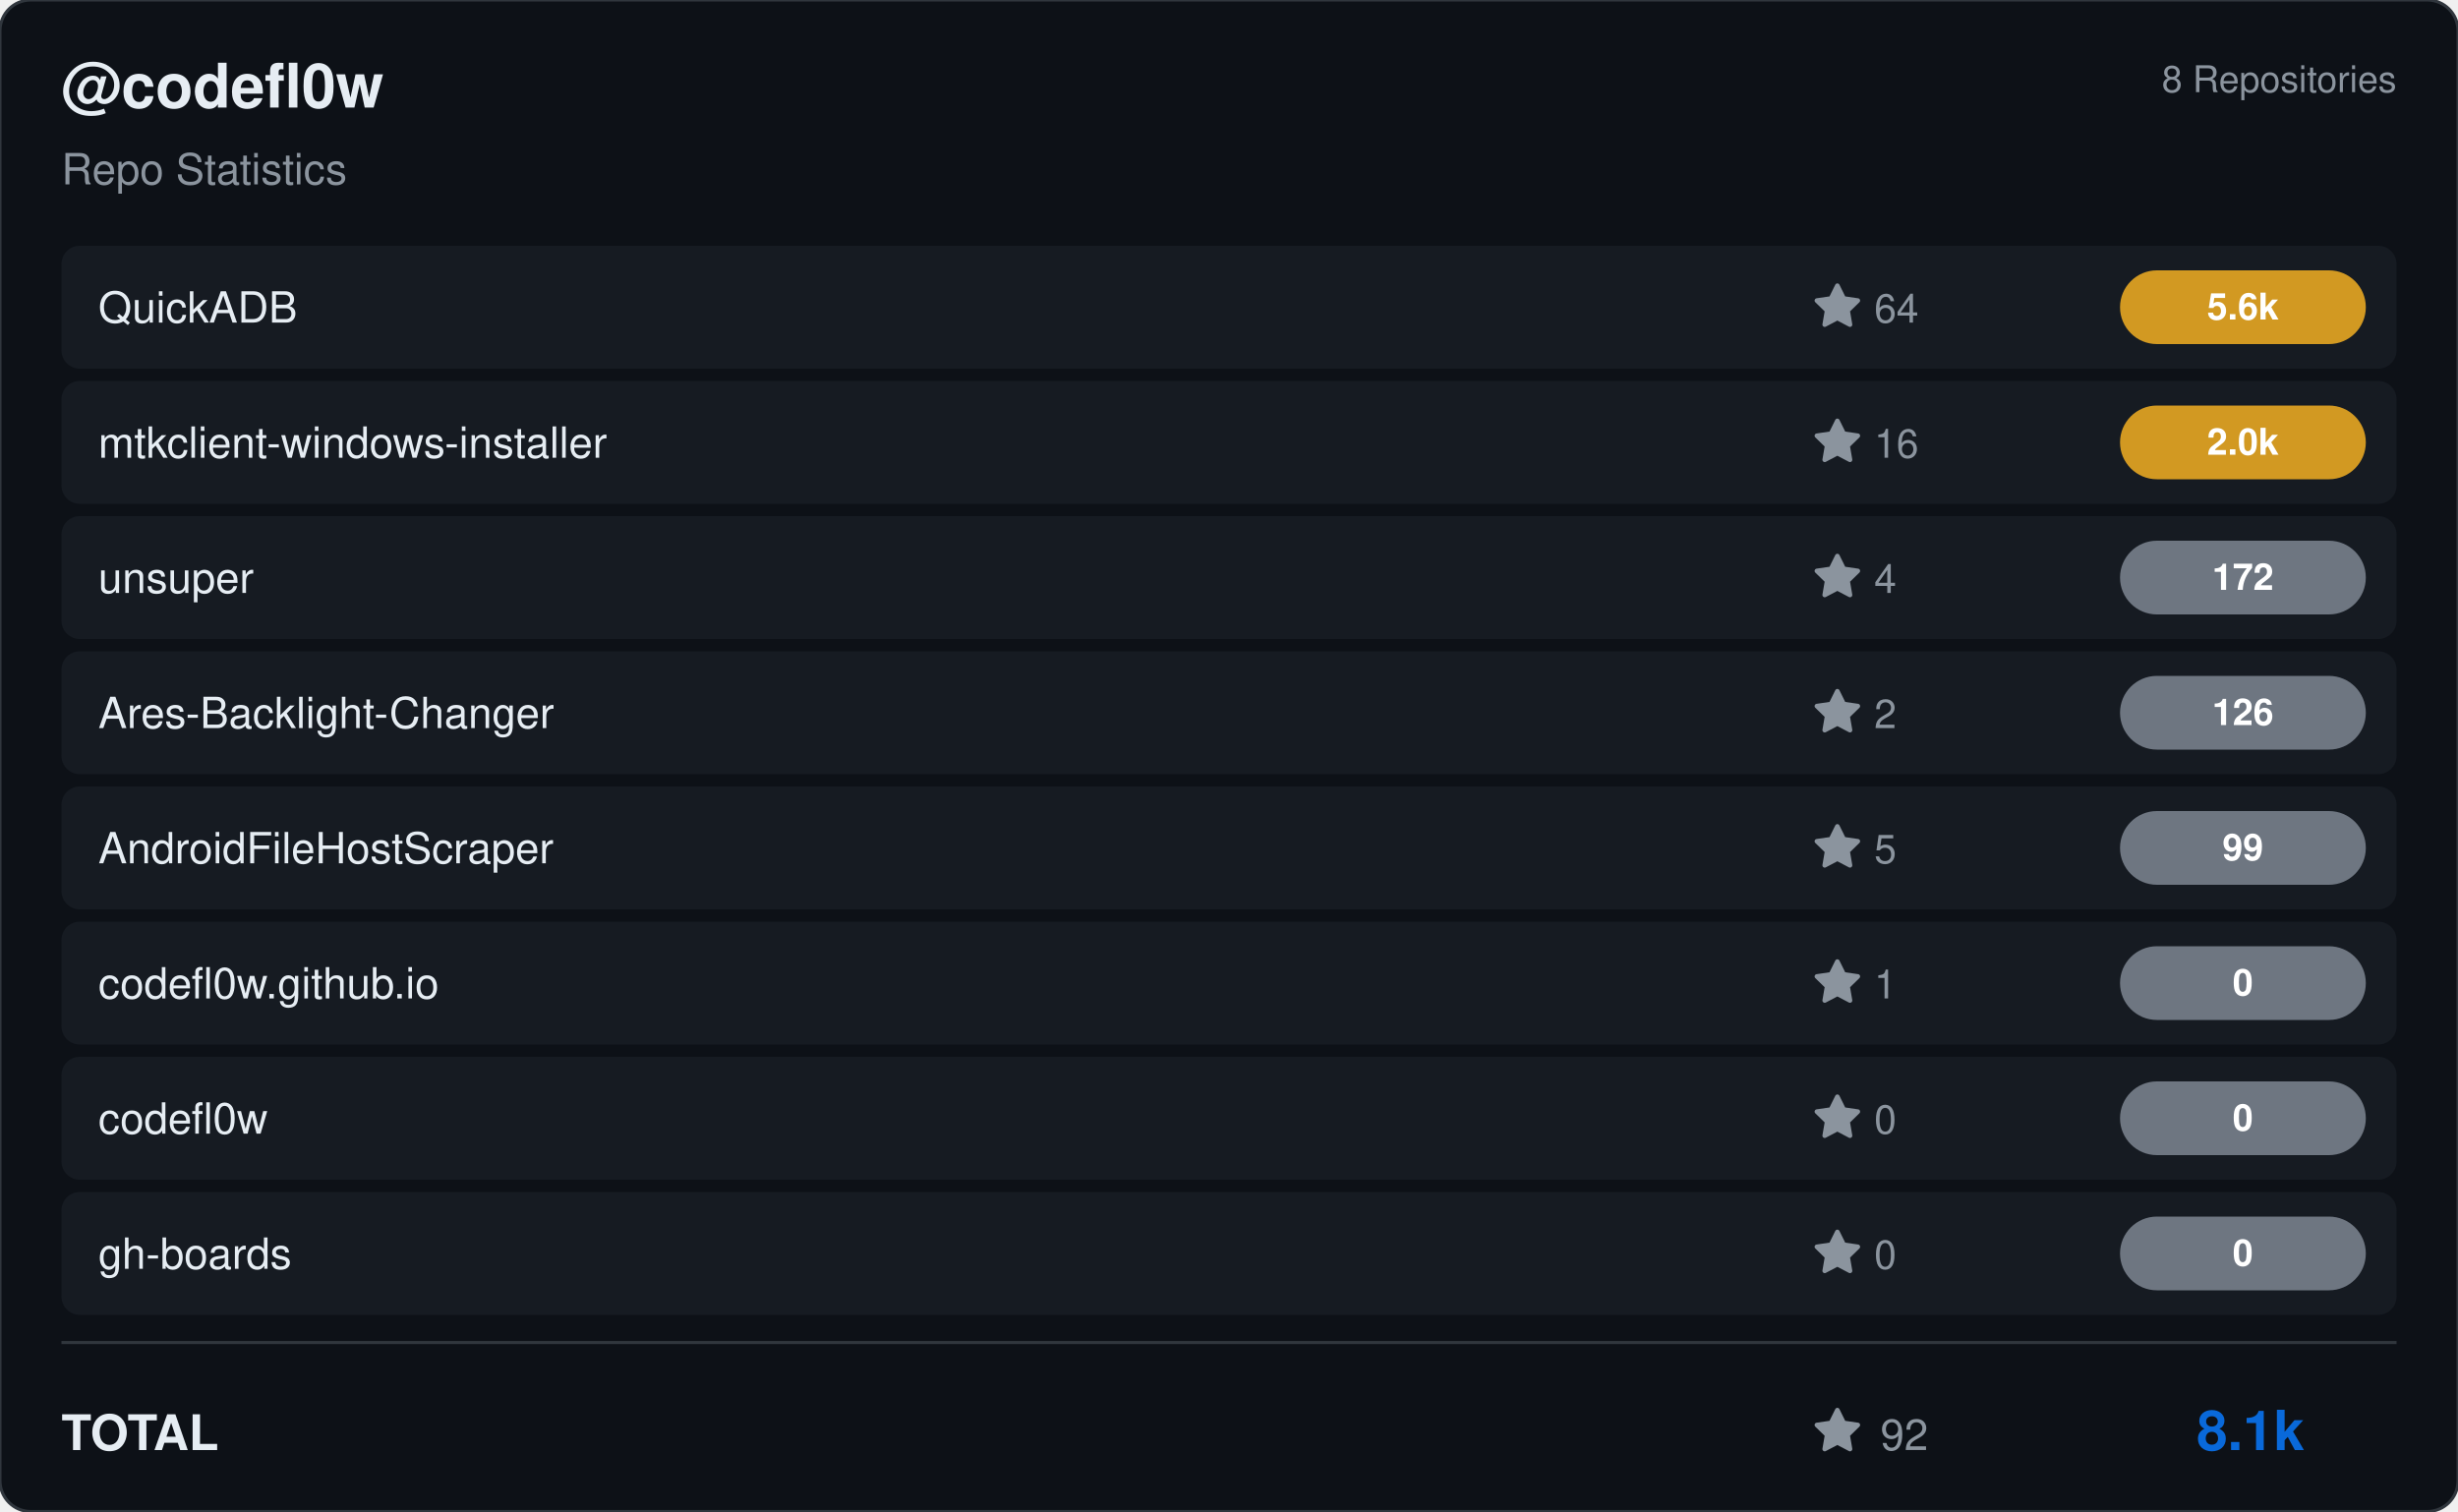
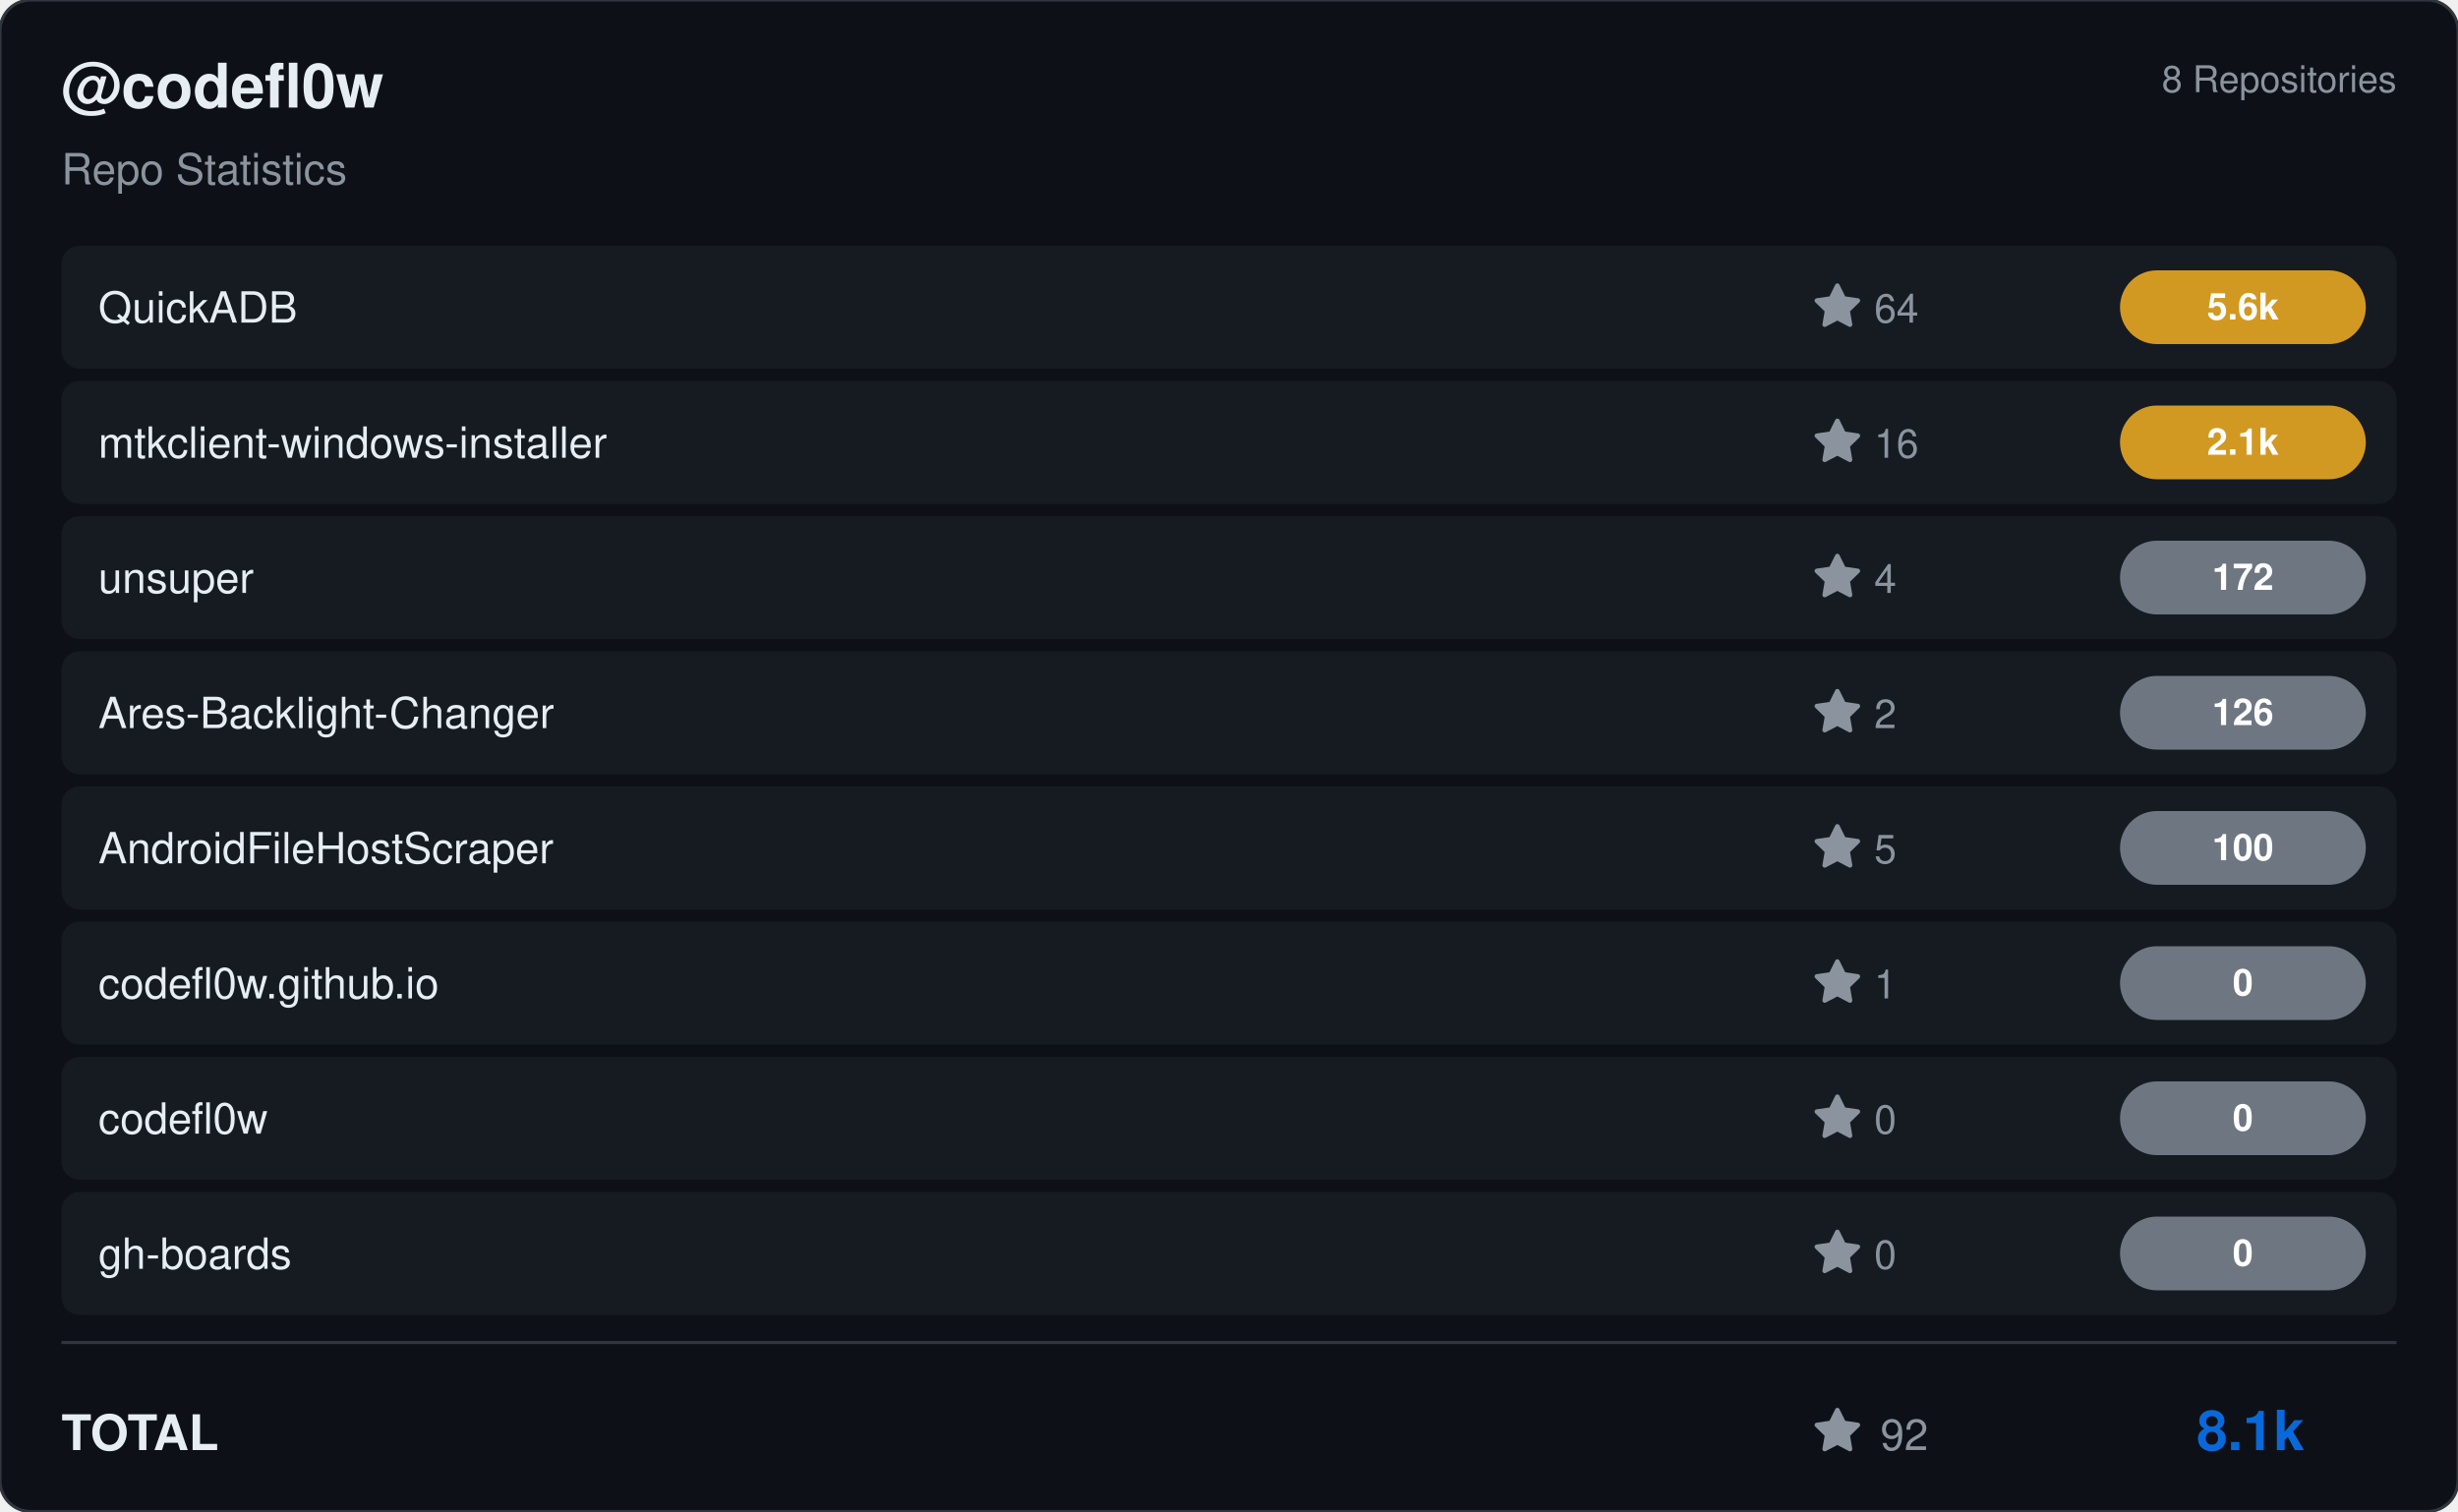
<svg xmlns="http://www.w3.org/2000/svg" viewBox="0 0 800 492" width="800" height="492">
  <rect width="800" height="492" rx="10" fill="#0d1117" stroke="#30363d" stroke-width="1" />
  <g transform="translate(20, 35)">
    <text fill="#e6edf3" font-size="20" font-family="Segoe UI, Helvetica, Arial, sans-serif" font-weight="600">@codefl0w</text>
    <text y="25" fill="#8b949e" font-size="14" font-family="Segoe UI, Helvetica, Arial, sans-serif">Repo Statistics</text>
  </g>
  <text x="780" y="30" fill="#8b949e" font-size="12" font-family="Segoe UI, Helvetica, Arial, sans-serif" text-anchor="end">8 Repositories</text>
  <rect x="20" y="80" width="760" height="40" rx="6" fill="#161b22" />
  <text x="32" y="105" fill="#e6edf3" font-size="14" font-family="Segoe UI, Helvetica, Arial, sans-serif" font-weight="500">QuickADB</text>
  <g transform="translate(590, 92)">
    <path d="M8 .25a.75.75 0 0 1 .673.418l1.882 3.815 4.21.612a.75.75 0 0 1 .416 1.279l-3.046 2.97.719 4.192a.751.751 0 0 1-1.088.791L8 12.347l-3.766 1.98a.75.75 0 0 1-1.088-.79l.72-4.194L.818 6.374a.75.75 0 0 1 .416-1.28l4.21-.611L7.327.668A.75.75 0 0 1 8 .25Z" fill="#8b949e" />
    <text x="20" y="13" fill="#8b949e" font-size="13" font-family="Segoe UI, Helvetica, Arial, sans-serif">64</text>
  </g>
  <rect x="690" y="88.0" width="80" height="24" rx="12" fill="#d29922" />
  <text x="730.0" y="104.0" fill="#ffffff" font-size="12" font-weight="bold" font-family="Segoe UI, Helvetica, Arial, sans-serif" text-anchor="middle">5.6k</text>
  <rect x="20" y="124" width="760" height="40" rx="6" fill="#161b22" />
  <text x="32" y="149" fill="#e6edf3" font-size="14" font-family="Segoe UI, Helvetica, Arial, sans-serif" font-weight="500">mtkclient-windows-installer</text>
  <g transform="translate(590, 136)">
    <path d="M8 .25a.75.75 0 0 1 .673.418l1.882 3.815 4.21.612a.75.75 0 0 1 .416 1.279l-3.046 2.97.719 4.192a.751.751 0 0 1-1.088.791L8 12.347l-3.766 1.98a.75.75 0 0 1-1.088-.79l.72-4.194L.818 6.374a.75.75 0 0 1 .416-1.28l4.21-.611L7.327.668A.75.75 0 0 1 8 .25Z" fill="#8b949e" />
    <text x="20" y="13" fill="#8b949e" font-size="13" font-family="Segoe UI, Helvetica, Arial, sans-serif">16</text>
  </g>
  <rect x="690" y="132.0" width="80" height="24" rx="12" fill="#d29922" />
-   <text x="730.0" y="148.0" fill="#ffffff" font-size="12" font-weight="bold" font-family="Segoe UI, Helvetica, Arial, sans-serif" text-anchor="middle">2.0k</text>
+   <text x="730.0" y="148.0" fill="#ffffff" font-size="12" font-weight="bold" font-family="Segoe UI, Helvetica, Arial, sans-serif" text-anchor="middle">2.1k</text>
  <rect x="20" y="168" width="760" height="40" rx="6" fill="#161b22" />
  <text x="32" y="193" fill="#e6edf3" font-size="14" font-family="Segoe UI, Helvetica, Arial, sans-serif" font-weight="500">unsuper</text>
  <g transform="translate(590, 180)">
    <path d="M8 .25a.75.75 0 0 1 .673.418l1.882 3.815 4.21.612a.75.75 0 0 1 .416 1.279l-3.046 2.97.719 4.192a.751.751 0 0 1-1.088.791L8 12.347l-3.766 1.98a.75.75 0 0 1-1.088-.79l.72-4.194L.818 6.374a.75.75 0 0 1 .416-1.28l4.21-.611L7.327.668A.75.75 0 0 1 8 .25Z" fill="#8b949e" />
    <text x="20" y="13" fill="#8b949e" font-size="13" font-family="Segoe UI, Helvetica, Arial, sans-serif">4</text>
  </g>
  <rect x="690" y="176.0" width="80" height="24" rx="12" fill="#6e7681" />
  <text x="730.0" y="192.0" fill="#ffffff" font-size="12" font-weight="bold" font-family="Segoe UI, Helvetica, Arial, sans-serif" text-anchor="middle">172</text>
  <rect x="20" y="212" width="760" height="40" rx="6" fill="#161b22" />
  <text x="32" y="237" fill="#e6edf3" font-size="14" font-family="Segoe UI, Helvetica, Arial, sans-serif" font-weight="500">Ares-Backlight-Changer</text>
  <g transform="translate(590, 224)">
    <path d="M8 .25a.75.75 0 0 1 .673.418l1.882 3.815 4.21.612a.75.75 0 0 1 .416 1.279l-3.046 2.97.719 4.192a.751.751 0 0 1-1.088.791L8 12.347l-3.766 1.98a.75.75 0 0 1-1.088-.79l.72-4.194L.818 6.374a.75.75 0 0 1 .416-1.28l4.21-.611L7.327.668A.75.75 0 0 1 8 .25Z" fill="#8b949e" />
    <text x="20" y="13" fill="#8b949e" font-size="13" font-family="Segoe UI, Helvetica, Arial, sans-serif">2</text>
  </g>
  <rect x="690" y="220.0" width="80" height="24" rx="12" fill="#6e7681" />
  <text x="730.0" y="236.0" fill="#ffffff" font-size="12" font-weight="bold" font-family="Segoe UI, Helvetica, Arial, sans-serif" text-anchor="middle">126</text>
  <rect x="20" y="256" width="760" height="40" rx="6" fill="#161b22" />
  <text x="32" y="281" fill="#e6edf3" font-size="14" font-family="Segoe UI, Helvetica, Arial, sans-serif" font-weight="500">AndroidFileHostScraper</text>
  <g transform="translate(590, 268)">
    <path d="M8 .25a.75.75 0 0 1 .673.418l1.882 3.815 4.21.612a.75.75 0 0 1 .416 1.279l-3.046 2.97.719 4.192a.751.751 0 0 1-1.088.791L8 12.347l-3.766 1.98a.75.75 0 0 1-1.088-.79l.72-4.194L.818 6.374a.75.75 0 0 1 .416-1.28l4.21-.611L7.327.668A.75.75 0 0 1 8 .25Z" fill="#8b949e" />
    <text x="20" y="13" fill="#8b949e" font-size="13" font-family="Segoe UI, Helvetica, Arial, sans-serif">5</text>
  </g>
  <rect x="690" y="264.0" width="80" height="24" rx="12" fill="#6e7681" />
-   <text x="730.0" y="280.0" fill="#ffffff" font-size="12" font-weight="bold" font-family="Segoe UI, Helvetica, Arial, sans-serif" text-anchor="middle">99</text>
+   <text x="730.0" y="280.0" fill="#ffffff" font-size="12" font-weight="bold" font-family="Segoe UI, Helvetica, Arial, sans-serif" text-anchor="middle">100</text>
  <rect x="20" y="300" width="760" height="40" rx="6" fill="#161b22" />
  <text x="32" y="325" fill="#e6edf3" font-size="14" font-family="Segoe UI, Helvetica, Arial, sans-serif" font-weight="500">codefl0w.github.io</text>
  <g transform="translate(590, 312)">
    <path d="M8 .25a.75.75 0 0 1 .673.418l1.882 3.815 4.21.612a.75.75 0 0 1 .416 1.279l-3.046 2.97.719 4.192a.751.751 0 0 1-1.088.791L8 12.347l-3.766 1.98a.75.75 0 0 1-1.088-.79l.72-4.194L.818 6.374a.75.75 0 0 1 .416-1.28l4.21-.611L7.327.668A.75.75 0 0 1 8 .25Z" fill="#8b949e" />
    <text x="20" y="13" fill="#8b949e" font-size="13" font-family="Segoe UI, Helvetica, Arial, sans-serif">1</text>
  </g>
  <rect x="690" y="308.0" width="80" height="24" rx="12" fill="#6e7681" />
  <text x="730.0" y="324.0" fill="#ffffff" font-size="12" font-weight="bold" font-family="Segoe UI, Helvetica, Arial, sans-serif" text-anchor="middle">0</text>
  <rect x="20" y="344" width="760" height="40" rx="6" fill="#161b22" />
  <text x="32" y="369" fill="#e6edf3" font-size="14" font-family="Segoe UI, Helvetica, Arial, sans-serif" font-weight="500">codefl0w</text>
  <g transform="translate(590, 356)">
    <path d="M8 .25a.75.75 0 0 1 .673.418l1.882 3.815 4.21.612a.75.75 0 0 1 .416 1.279l-3.046 2.97.719 4.192a.751.751 0 0 1-1.088.791L8 12.347l-3.766 1.98a.75.75 0 0 1-1.088-.79l.72-4.194L.818 6.374a.75.75 0 0 1 .416-1.28l4.21-.611L7.327.668A.75.75 0 0 1 8 .25Z" fill="#8b949e" />
    <text x="20" y="13" fill="#8b949e" font-size="13" font-family="Segoe UI, Helvetica, Arial, sans-serif">0</text>
  </g>
  <rect x="690" y="352.0" width="80" height="24" rx="12" fill="#6e7681" />
  <text x="730.0" y="368.0" fill="#ffffff" font-size="12" font-weight="bold" font-family="Segoe UI, Helvetica, Arial, sans-serif" text-anchor="middle">0</text>
  <rect x="20" y="388" width="760" height="40" rx="6" fill="#161b22" />
  <text x="32" y="413" fill="#e6edf3" font-size="14" font-family="Segoe UI, Helvetica, Arial, sans-serif" font-weight="500">gh-boards</text>
  <g transform="translate(590, 400)">
    <path d="M8 .25a.75.75 0 0 1 .673.418l1.882 3.815 4.21.612a.75.75 0 0 1 .416 1.279l-3.046 2.97.719 4.192a.751.751 0 0 1-1.088.791L8 12.347l-3.766 1.98a.75.75 0 0 1-1.088-.79l.72-4.194L.818 6.374a.75.75 0 0 1 .416-1.28l4.21-.611L7.327.668A.75.75 0 0 1 8 .25Z" fill="#8b949e" />
    <text x="20" y="13" fill="#8b949e" font-size="13" font-family="Segoe UI, Helvetica, Arial, sans-serif">0</text>
  </g>
  <rect x="690" y="396.0" width="80" height="24" rx="12" fill="#6e7681" />
  <text x="730.0" y="412.0" fill="#ffffff" font-size="12" font-weight="bold" font-family="Segoe UI, Helvetica, Arial, sans-serif" text-anchor="middle">0</text>
  <line x1="20" y1="437" x2="780" y2="437" stroke="#30363d" />
  <text x="20" y="472" fill="#e6edf3" font-size="16" font-family="Segoe UI, Helvetica, Arial, sans-serif" font-weight="600">TOTAL</text>
  <g transform="translate(590, 458)">
    <path d="M8 .25a.75.75 0 0 1 .673.418l1.882 3.815 4.21.612a.75.75 0 0 1 .416 1.279l-3.046 2.97.719 4.192a.751.751 0 0 1-1.088.791L8 12.347l-3.766 1.98a.75.75 0 0 1-1.088-.79l.72-4.194L.818 6.374a.75.75 0 0 1 .416-1.28l4.21-.611L7.327.668A.75.75 0 0 1 8 .25Z" fill="#8b949e" />
    <text x="22" y="14" fill="#8b949e" font-size="14" font-family="Segoe UI, Helvetica, Arial, sans-serif">92</text>
  </g>
  <text x="750" y="472" fill="#0969da" font-size="18" font-family="Segoe UI, Helvetica, Arial, sans-serif" font-weight="bold" text-anchor="end">8.1k</text>
</svg>
